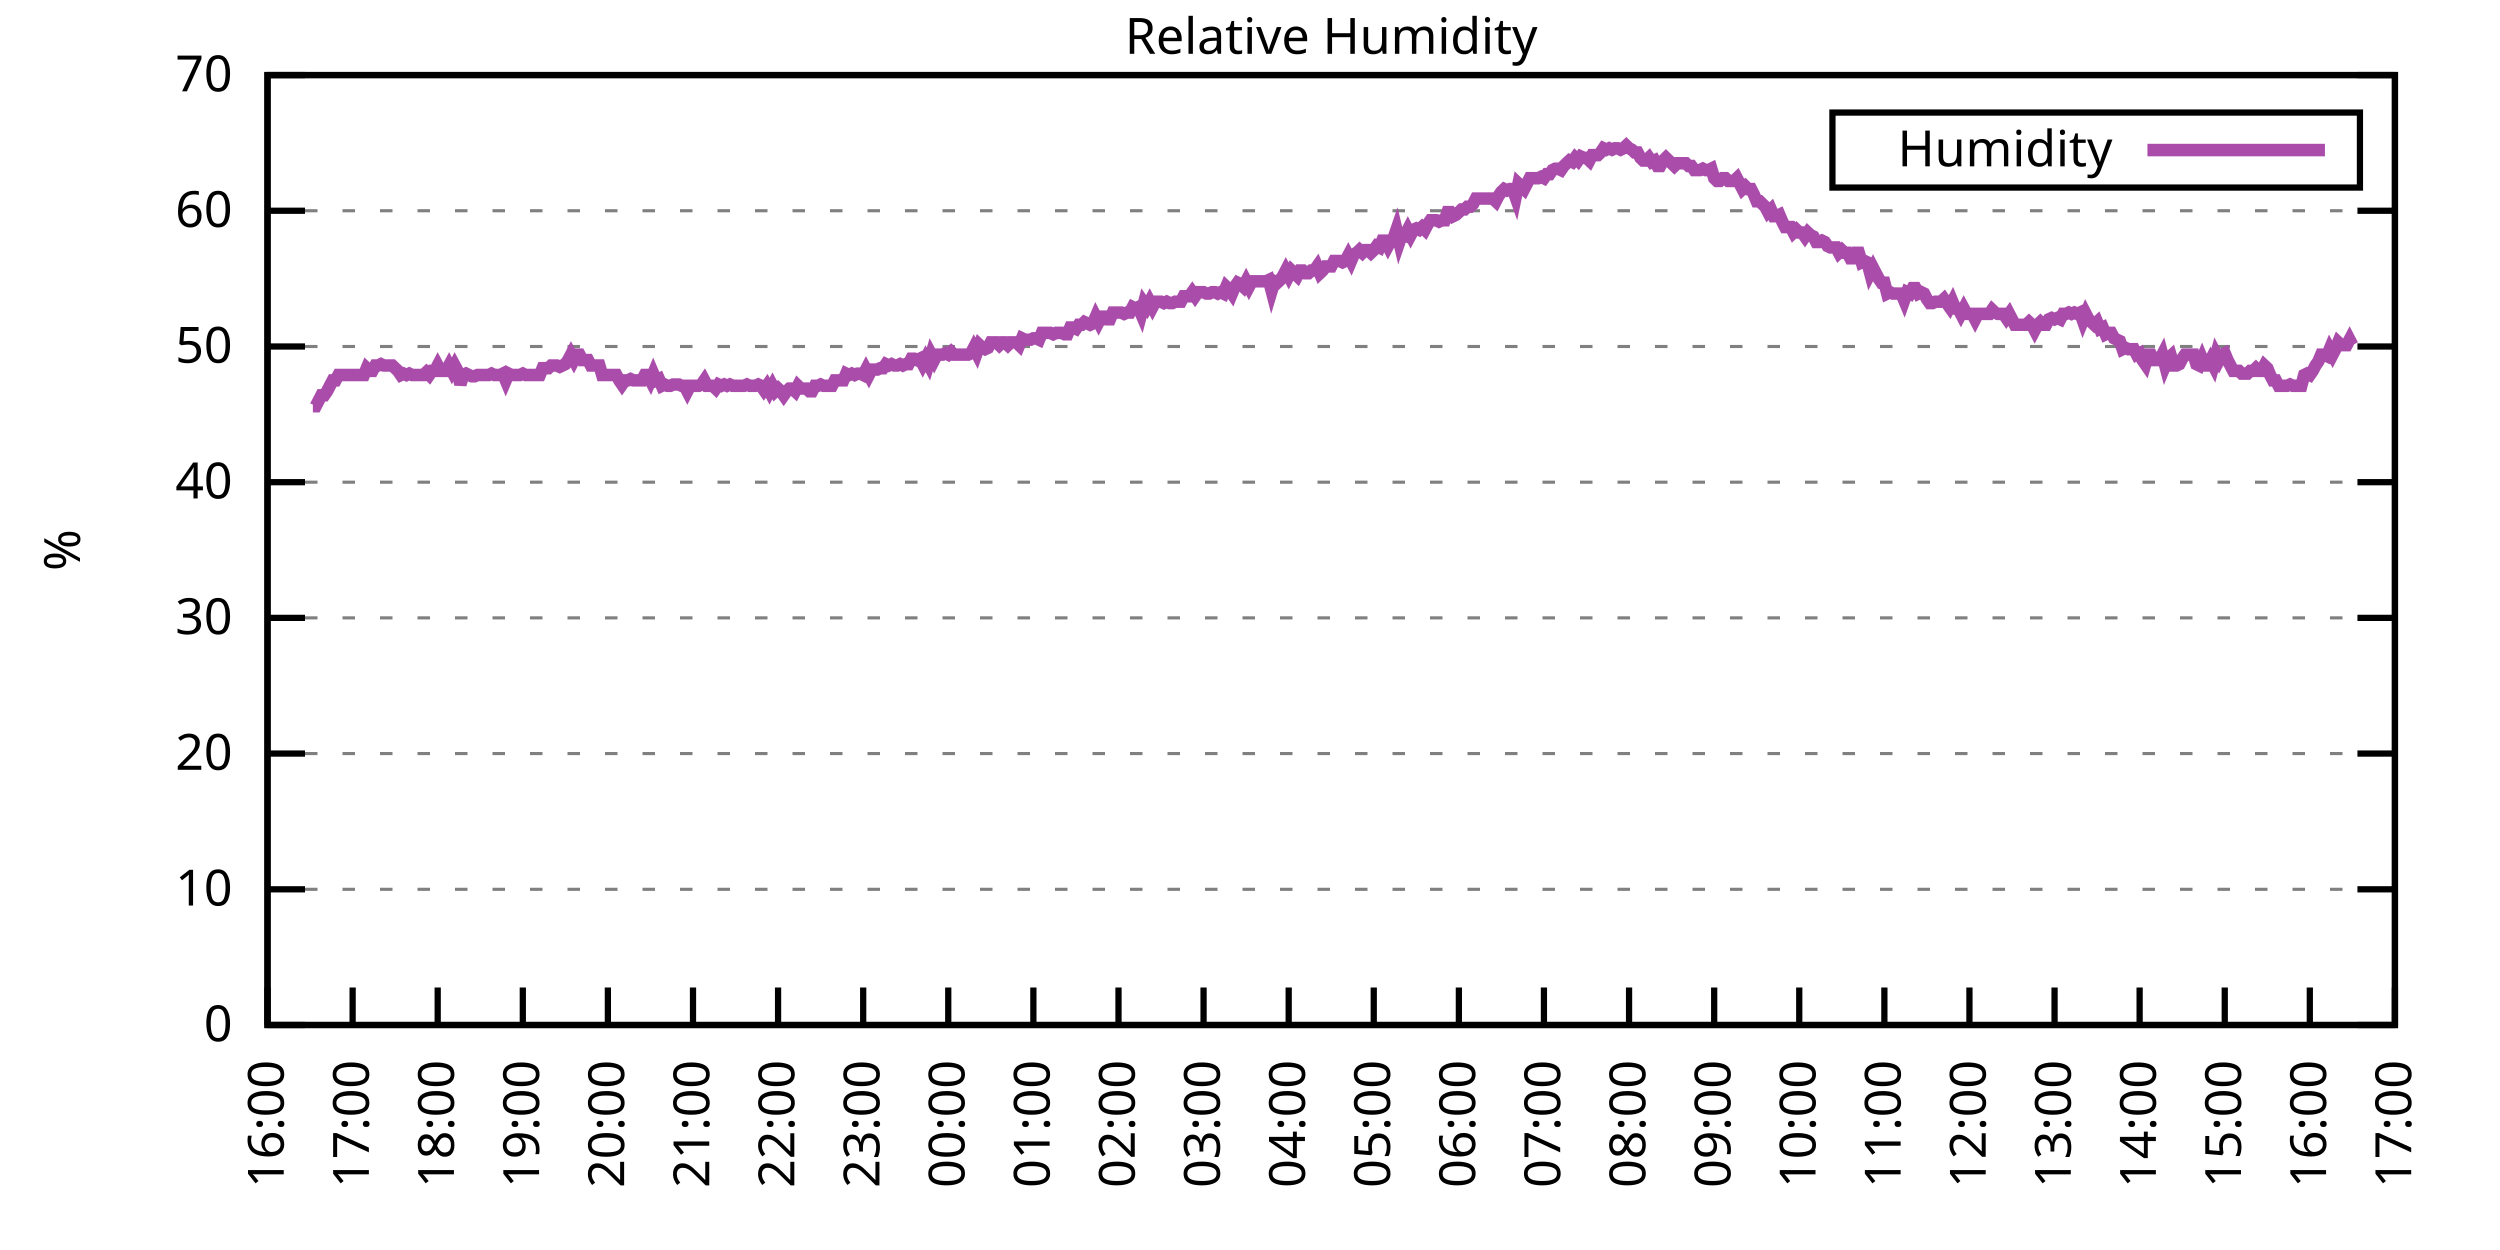
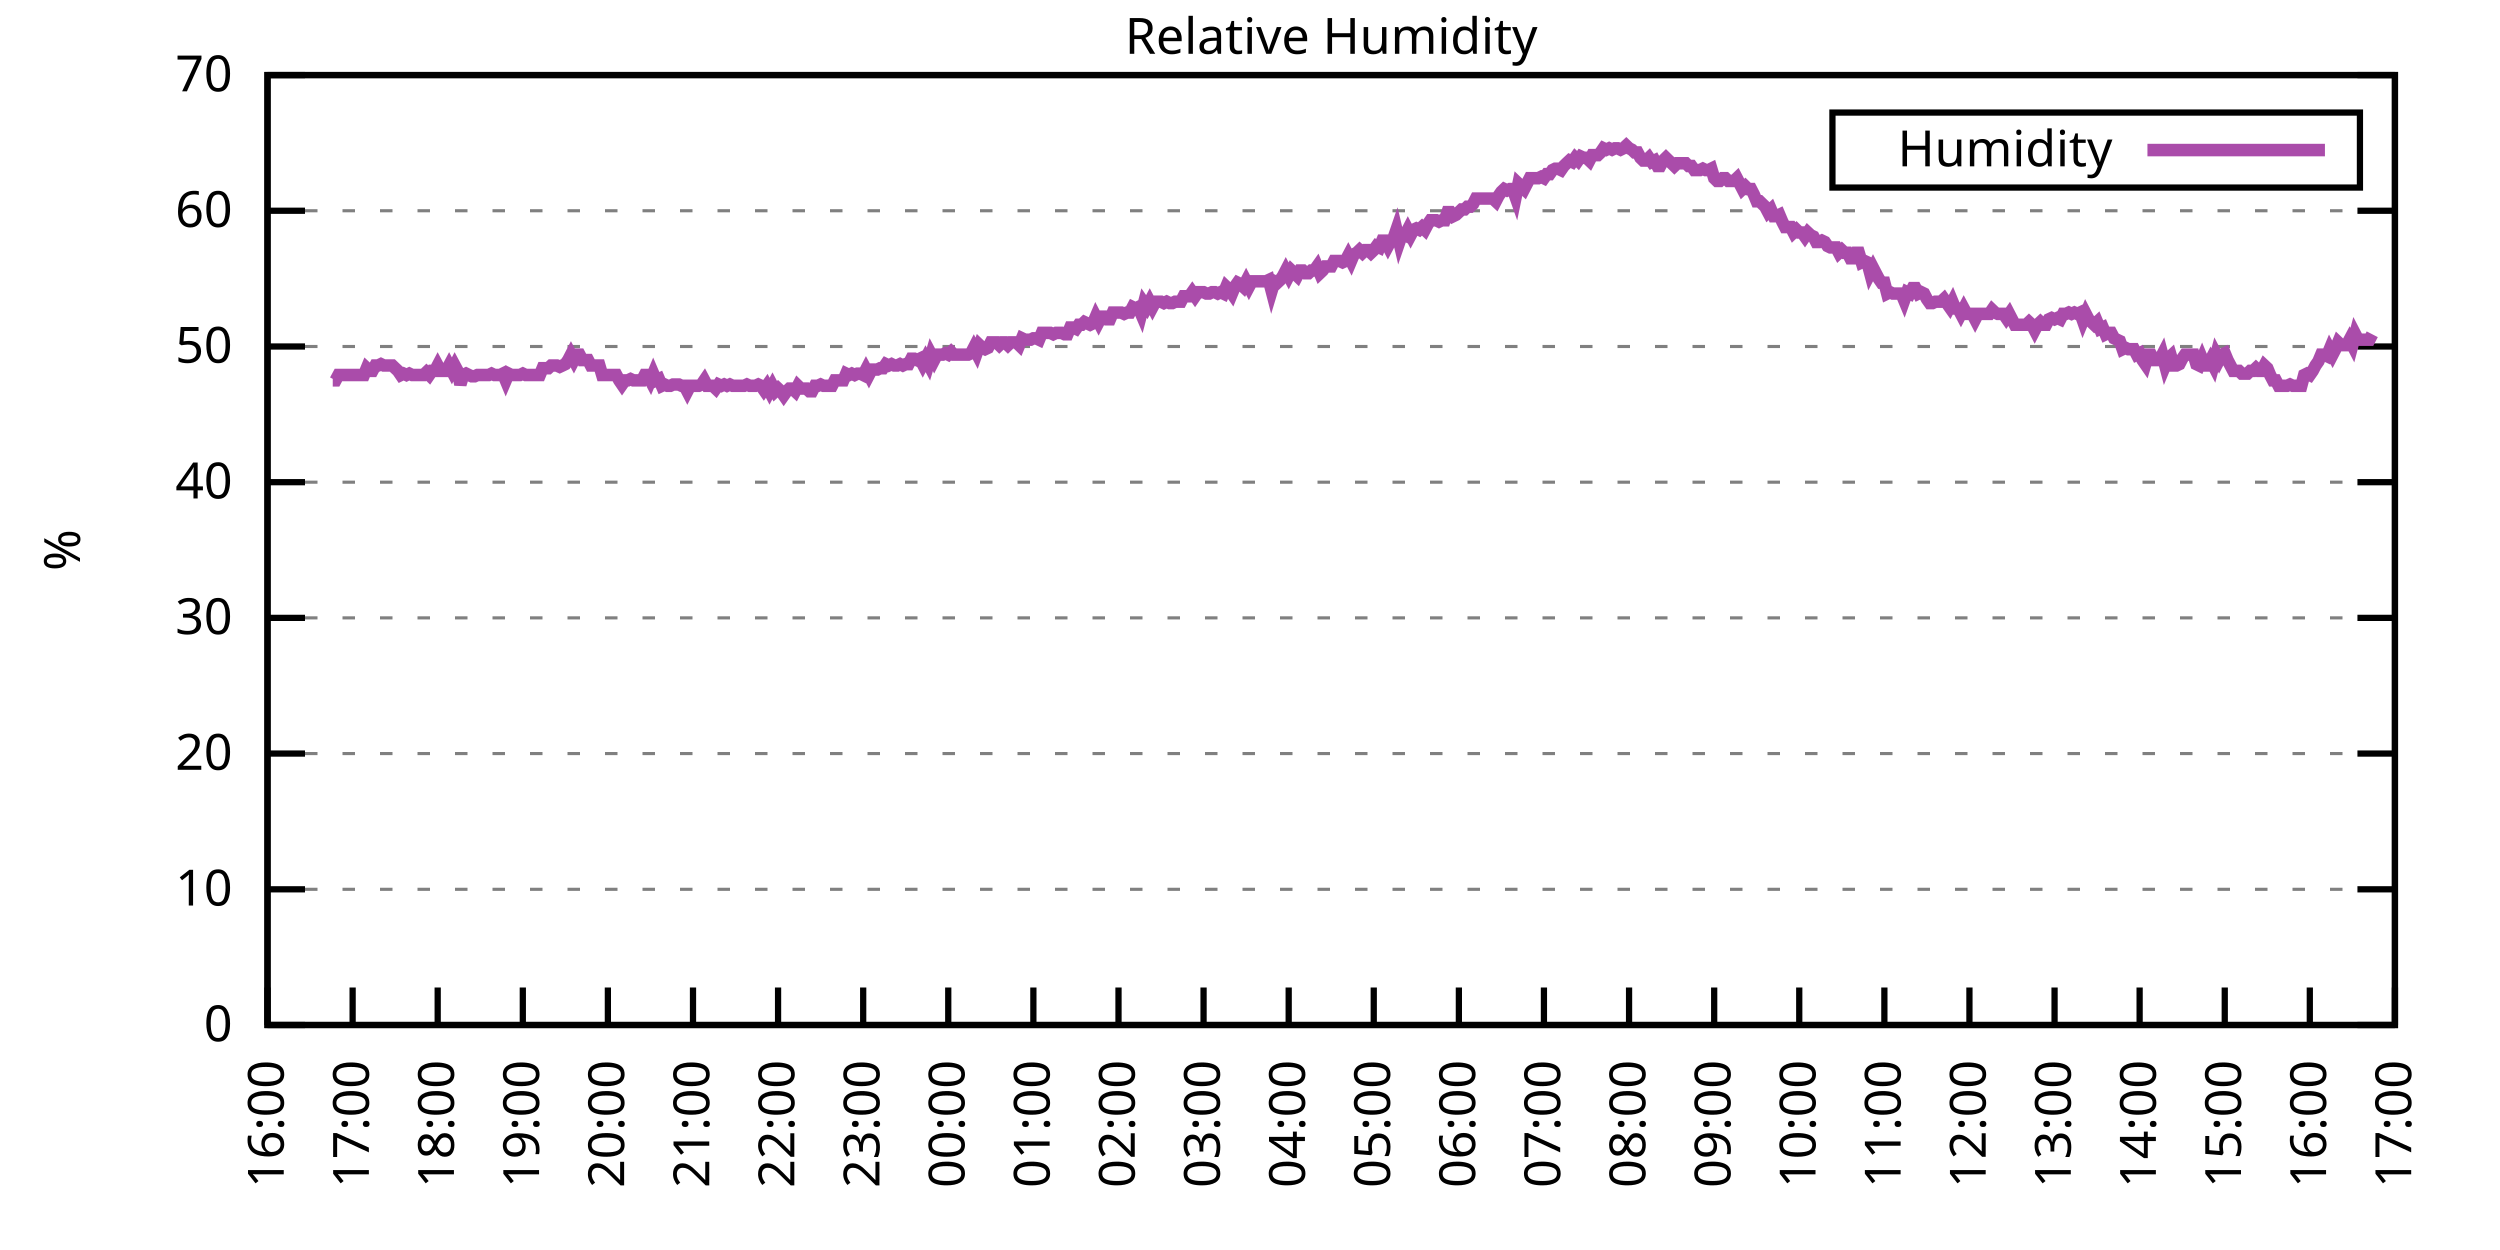
<svg xmlns="http://www.w3.org/2000/svg" xmlns:xlink="http://www.w3.org/1999/xlink" width="400" height="200" viewBox="0 0 400 200">
  <g id="gnuplot_canvas">
    <rect x="0" y="0" width="400" height="200" fill="none" />
    <defs>
      <circle id="gpDot" r="0.5" stroke-width="0.5" stroke="currentColor" />
      <path id="gpPt0" stroke-width="0.333" stroke="currentColor" d="M-1,0 h2 M0,-1 v2" />
      <path id="gpPt1" stroke-width="0.333" stroke="currentColor" d="M-1,-1 L1,1 M1,-1 L-1,1" />
      <path id="gpPt2" stroke-width="0.333" stroke="currentColor" d="M-1,0 L1,0 M0,-1 L0,1 M-1,-1 L1,1 M-1,1 L1,-1" />
      <rect id="gpPt3" stroke-width="0.333" stroke="currentColor" x="-1" y="-1" width="2" height="2" />
      <rect id="gpPt4" stroke-width="0.333" stroke="currentColor" fill="currentColor" x="-1" y="-1" width="2" height="2" />
      <circle id="gpPt5" stroke-width="0.333" stroke="currentColor" cx="0" cy="0" r="1" />
      <use xlink:href="#gpPt5" id="gpPt6" fill="currentColor" stroke="none" />
      <path id="gpPt7" stroke-width="0.333" stroke="currentColor" d="M0,-1.33 L-1.33,0.67 L1.33,0.67 z" />
      <use xlink:href="#gpPt7" id="gpPt8" fill="currentColor" stroke="none" />
      <use xlink:href="#gpPt7" id="gpPt9" stroke="currentColor" transform="rotate(180)" />
      <use xlink:href="#gpPt9" id="gpPt10" fill="currentColor" stroke="none" />
      <use xlink:href="#gpPt3" id="gpPt11" stroke="currentColor" transform="rotate(45)" />
      <use xlink:href="#gpPt11" id="gpPt12" fill="currentColor" stroke="none" />
      <path id="gpPt13" stroke-width="0.333" stroke="currentColor" d="M0,1.330 L1.265,0.411 L0.782,-1.067 L-0.782,-1.076 L-1.265,0.411 z" />
      <use xlink:href="#gpPt13" id="gpPt14" fill="currentColor" stroke="none" />
      <filter id="textbox" filterUnits="objectBoundingBox" x="0" y="0" height="1" width="1">
        <feFlood flood-color="white" flood-opacity="1" result="bgnd" />
        <feComposite in="SourceGraphic" in2="bgnd" operator="atop" />
      </filter>
      <filter id="greybox" filterUnits="objectBoundingBox" x="0" y="0" height="1" width="1">
        <feFlood flood-color="lightgrey" flood-opacity="1" result="grey" />
        <feComposite in="SourceGraphic" in2="grey" operator="atop" />
      </filter>
    </defs>
    <g fill="none" color="white" stroke="currentColor" stroke-width="1.00" stroke-linecap="butt" stroke-linejoin="miter">
</g>
    <g fill="none" color="black" stroke="currentColor" stroke-width="1.00" stroke-linecap="butt" stroke-linejoin="miter">
      <g stroke="none" shape-rendering="crispEdges">
        <polygon fill="rgb(255, 255, 255)" points="42.80,164.00 383.18,164.00 383.18,12.02 42.80,12.02 " />
      </g>
    </g>
    <g fill="none" color="black" stroke="currentColor" stroke-width="1.00" stroke-linecap="butt" stroke-linejoin="miter">
</g>
    <g fill="none" color="black" stroke="black" stroke-width="0.50" stroke-linecap="butt" stroke-linejoin="miter">
</g>
    <g fill="none" color="gray" stroke="currentColor" stroke-width="0.50" stroke-linecap="butt" stroke-linejoin="miter">
      <path stroke="gray" stroke-dasharray="2,4" class="gridline" d="M42.80,164.00 L383.19,164.00  " />
    </g>
    <g fill="none" color="gray" stroke="gray" stroke-width="1.00" stroke-linecap="butt" stroke-linejoin="miter">
</g>
    <g fill="none" color="black" stroke="currentColor" stroke-width="1.00" stroke-linecap="butt" stroke-linejoin="miter">
      <path stroke="black" d="M42.80,164.00 L48.80,164.00 M383.19,164.00 L377.19,164.00  " />
      <g transform="translate(37.20,166.60)" stroke="none" fill="black" font-family="Sans" font-size="8.00" text-anchor="end">
        <text>
          <tspan font-family="Sans"> 0</tspan>
        </text>
      </g>
    </g>
    <g fill="none" color="black" stroke="currentColor" stroke-width="1.00" stroke-linecap="butt" stroke-linejoin="miter">
</g>
    <g fill="none" color="black" stroke="black" stroke-width="0.50" stroke-linecap="butt" stroke-linejoin="miter">
</g>
    <g fill="none" color="gray" stroke="currentColor" stroke-width="0.50" stroke-linecap="butt" stroke-linejoin="miter">
      <path stroke="gray" stroke-dasharray="2,4" class="gridline" d="M42.80,142.29 L383.19,142.29  " />
    </g>
    <g fill="none" color="gray" stroke="gray" stroke-width="1.00" stroke-linecap="butt" stroke-linejoin="miter">
</g>
    <g fill="none" color="black" stroke="currentColor" stroke-width="1.00" stroke-linecap="butt" stroke-linejoin="miter">
      <path stroke="black" d="M42.80,142.29 L48.80,142.29 M383.19,142.29 L377.19,142.29  " />
      <g transform="translate(37.20,144.89)" stroke="none" fill="black" font-family="Sans" font-size="8.00" text-anchor="end">
        <text>
          <tspan font-family="Sans"> 10</tspan>
        </text>
      </g>
    </g>
    <g fill="none" color="black" stroke="currentColor" stroke-width="1.00" stroke-linecap="butt" stroke-linejoin="miter">
</g>
    <g fill="none" color="black" stroke="black" stroke-width="0.50" stroke-linecap="butt" stroke-linejoin="miter">
</g>
    <g fill="none" color="gray" stroke="currentColor" stroke-width="0.50" stroke-linecap="butt" stroke-linejoin="miter">
      <path stroke="gray" stroke-dasharray="2,4" class="gridline" d="M42.80,120.57 L383.19,120.57  " />
    </g>
    <g fill="none" color="gray" stroke="gray" stroke-width="1.00" stroke-linecap="butt" stroke-linejoin="miter">
</g>
    <g fill="none" color="black" stroke="currentColor" stroke-width="1.00" stroke-linecap="butt" stroke-linejoin="miter">
      <path stroke="black" d="M42.80,120.57 L48.80,120.57 M383.19,120.57 L377.19,120.57  " />
      <g transform="translate(37.20,123.17)" stroke="none" fill="black" font-family="Sans" font-size="8.00" text-anchor="end">
        <text>
          <tspan font-family="Sans"> 20</tspan>
        </text>
      </g>
    </g>
    <g fill="none" color="black" stroke="currentColor" stroke-width="1.00" stroke-linecap="butt" stroke-linejoin="miter">
</g>
    <g fill="none" color="black" stroke="black" stroke-width="0.50" stroke-linecap="butt" stroke-linejoin="miter">
</g>
    <g fill="none" color="gray" stroke="currentColor" stroke-width="0.50" stroke-linecap="butt" stroke-linejoin="miter">
      <path stroke="gray" stroke-dasharray="2,4" class="gridline" d="M42.80,98.86 L383.19,98.86  " />
    </g>
    <g fill="none" color="gray" stroke="gray" stroke-width="1.00" stroke-linecap="butt" stroke-linejoin="miter">
</g>
    <g fill="none" color="black" stroke="currentColor" stroke-width="1.00" stroke-linecap="butt" stroke-linejoin="miter">
      <path stroke="black" d="M42.80,98.86 L48.80,98.86 M383.19,98.86 L377.19,98.86  " />
      <g transform="translate(37.20,101.46)" stroke="none" fill="black" font-family="Sans" font-size="8.00" text-anchor="end">
        <text>
          <tspan font-family="Sans"> 30</tspan>
        </text>
      </g>
    </g>
    <g fill="none" color="black" stroke="currentColor" stroke-width="1.00" stroke-linecap="butt" stroke-linejoin="miter">
</g>
    <g fill="none" color="black" stroke="black" stroke-width="0.50" stroke-linecap="butt" stroke-linejoin="miter">
</g>
    <g fill="none" color="gray" stroke="currentColor" stroke-width="0.50" stroke-linecap="butt" stroke-linejoin="miter">
      <path stroke="gray" stroke-dasharray="2,4" class="gridline" d="M42.80,77.15 L383.19,77.15  " />
    </g>
    <g fill="none" color="gray" stroke="gray" stroke-width="1.00" stroke-linecap="butt" stroke-linejoin="miter">
</g>
    <g fill="none" color="black" stroke="currentColor" stroke-width="1.00" stroke-linecap="butt" stroke-linejoin="miter">
      <path stroke="black" d="M42.80,77.15 L48.80,77.15 M383.19,77.15 L377.19,77.15  " />
      <g transform="translate(37.20,79.75)" stroke="none" fill="black" font-family="Sans" font-size="8.00" text-anchor="end">
        <text>
          <tspan font-family="Sans"> 40</tspan>
        </text>
      </g>
    </g>
    <g fill="none" color="black" stroke="currentColor" stroke-width="1.00" stroke-linecap="butt" stroke-linejoin="miter">
</g>
    <g fill="none" color="black" stroke="black" stroke-width="0.50" stroke-linecap="butt" stroke-linejoin="miter">
</g>
    <g fill="none" color="gray" stroke="currentColor" stroke-width="0.50" stroke-linecap="butt" stroke-linejoin="miter">
      <path stroke="gray" stroke-dasharray="2,4" class="gridline" d="M42.80,55.44 L383.19,55.44  " />
    </g>
    <g fill="none" color="gray" stroke="gray" stroke-width="1.00" stroke-linecap="butt" stroke-linejoin="miter">
</g>
    <g fill="none" color="black" stroke="currentColor" stroke-width="1.00" stroke-linecap="butt" stroke-linejoin="miter">
      <path stroke="black" d="M42.80,55.44 L48.80,55.44 M383.19,55.44 L377.19,55.44  " />
      <g transform="translate(37.20,58.04)" stroke="none" fill="black" font-family="Sans" font-size="8.00" text-anchor="end">
        <text>
          <tspan font-family="Sans"> 50</tspan>
        </text>
      </g>
    </g>
    <g fill="none" color="black" stroke="currentColor" stroke-width="1.00" stroke-linecap="butt" stroke-linejoin="miter">
</g>
    <g fill="none" color="black" stroke="black" stroke-width="0.50" stroke-linecap="butt" stroke-linejoin="miter">
</g>
    <g fill="none" color="gray" stroke="currentColor" stroke-width="0.50" stroke-linecap="butt" stroke-linejoin="miter">
      <path stroke="gray" stroke-dasharray="2,4" class="gridline" d="M42.80,33.72 L383.19,33.72  " />
    </g>
    <g fill="none" color="gray" stroke="gray" stroke-width="1.00" stroke-linecap="butt" stroke-linejoin="miter">
</g>
    <g fill="none" color="black" stroke="currentColor" stroke-width="1.00" stroke-linecap="butt" stroke-linejoin="miter">
      <path stroke="black" d="M42.80,33.72 L48.80,33.72 M383.19,33.72 L377.19,33.72  " />
      <g transform="translate(37.20,36.32)" stroke="none" fill="black" font-family="Sans" font-size="8.00" text-anchor="end">
        <text>
          <tspan font-family="Sans"> 60</tspan>
        </text>
      </g>
    </g>
    <g fill="none" color="black" stroke="currentColor" stroke-width="1.00" stroke-linecap="butt" stroke-linejoin="miter">
</g>
    <g fill="none" color="black" stroke="black" stroke-width="0.50" stroke-linecap="butt" stroke-linejoin="miter">
</g>
    <g fill="none" color="gray" stroke="currentColor" stroke-width="0.50" stroke-linecap="butt" stroke-linejoin="miter">
      <path stroke="gray" stroke-dasharray="2,4" class="gridline" d="M42.80,12.01 L383.19,12.01  " />
    </g>
    <g fill="none" color="gray" stroke="gray" stroke-width="1.00" stroke-linecap="butt" stroke-linejoin="miter">
</g>
    <g fill="none" color="black" stroke="currentColor" stroke-width="1.00" stroke-linecap="butt" stroke-linejoin="miter">
      <path stroke="black" d="M42.80,12.01 L48.80,12.01 M383.19,12.01 L377.19,12.01  " />
      <g transform="translate(37.20,14.61)" stroke="none" fill="black" font-family="Sans" font-size="8.00" text-anchor="end">
        <text>
          <tspan font-family="Sans"> 70</tspan>
        </text>
      </g>
    </g>
    <g fill="none" color="black" stroke="currentColor" stroke-width="1.00" stroke-linecap="butt" stroke-linejoin="miter">
      <path stroke="black" d="M42.80,164.00 L42.80,158.00  " />
      <g transform="translate(45.40,169.60) rotate(270.00)" stroke="none" fill="black" font-family="Sans" font-size="8.00" text-anchor="end">
        <text>
          <tspan font-family="Sans">16:00</tspan>
        </text>
      </g>
    </g>
    <g fill="none" color="black" stroke="currentColor" stroke-width="1.00" stroke-linecap="butt" stroke-linejoin="miter">
      <path stroke="black" d="M56.42,164.00 L56.42,158.00  " />
      <g transform="translate(59.02,169.60) rotate(270.00)" stroke="none" fill="black" font-family="Sans" font-size="8.00" text-anchor="end">
        <text>
          <tspan font-family="Sans">17:00</tspan>
        </text>
      </g>
    </g>
    <g fill="none" color="black" stroke="currentColor" stroke-width="1.00" stroke-linecap="butt" stroke-linejoin="miter">
      <path stroke="black" d="M70.03,164.00 L70.03,158.00  " />
      <g transform="translate(72.63,169.60) rotate(270.00)" stroke="none" fill="black" font-family="Sans" font-size="8.00" text-anchor="end">
        <text>
          <tspan font-family="Sans">18:00</tspan>
        </text>
      </g>
    </g>
    <g fill="none" color="black" stroke="currentColor" stroke-width="1.00" stroke-linecap="butt" stroke-linejoin="miter">
      <path stroke="black" d="M83.65,164.00 L83.65,158.00  " />
      <g transform="translate(86.25,169.60) rotate(270.00)" stroke="none" fill="black" font-family="Sans" font-size="8.00" text-anchor="end">
        <text>
          <tspan font-family="Sans">19:00</tspan>
        </text>
      </g>
    </g>
    <g fill="none" color="black" stroke="currentColor" stroke-width="1.00" stroke-linecap="butt" stroke-linejoin="miter">
      <path stroke="black" d="M97.26,164.00 L97.26,158.00  " />
      <g transform="translate(99.86,169.60) rotate(270.00)" stroke="none" fill="black" font-family="Sans" font-size="8.00" text-anchor="end">
        <text>
          <tspan font-family="Sans">20:00</tspan>
        </text>
      </g>
    </g>
    <g fill="none" color="black" stroke="currentColor" stroke-width="1.00" stroke-linecap="butt" stroke-linejoin="miter">
      <path stroke="black" d="M110.88,164.00 L110.88,158.00  " />
      <g transform="translate(113.48,169.60) rotate(270.00)" stroke="none" fill="black" font-family="Sans" font-size="8.00" text-anchor="end">
        <text>
          <tspan font-family="Sans">21:00</tspan>
        </text>
      </g>
    </g>
    <g fill="none" color="black" stroke="currentColor" stroke-width="1.00" stroke-linecap="butt" stroke-linejoin="miter">
      <path stroke="black" d="M124.49,164.00 L124.49,158.00  " />
      <g transform="translate(127.09,169.60) rotate(270.00)" stroke="none" fill="black" font-family="Sans" font-size="8.00" text-anchor="end">
        <text>
          <tspan font-family="Sans">22:00</tspan>
        </text>
      </g>
    </g>
    <g fill="none" color="black" stroke="currentColor" stroke-width="1.00" stroke-linecap="butt" stroke-linejoin="miter">
      <path stroke="black" d="M138.11,164.00 L138.11,158.00  " />
      <g transform="translate(140.71,169.60) rotate(270.00)" stroke="none" fill="black" font-family="Sans" font-size="8.00" text-anchor="end">
        <text>
          <tspan font-family="Sans">23:00</tspan>
        </text>
      </g>
    </g>
    <g fill="none" color="black" stroke="currentColor" stroke-width="1.00" stroke-linecap="butt" stroke-linejoin="miter">
      <path stroke="black" d="M151.72,164.00 L151.72,158.00  " />
      <g transform="translate(154.32,169.60) rotate(270.00)" stroke="none" fill="black" font-family="Sans" font-size="8.00" text-anchor="end">
        <text>
          <tspan font-family="Sans">00:00</tspan>
        </text>
      </g>
    </g>
    <g fill="none" color="black" stroke="currentColor" stroke-width="1.00" stroke-linecap="butt" stroke-linejoin="miter">
      <path stroke="black" d="M165.34,164.00 L165.34,158.00  " />
      <g transform="translate(167.94,169.60) rotate(270.00)" stroke="none" fill="black" font-family="Sans" font-size="8.00" text-anchor="end">
        <text>
          <tspan font-family="Sans">01:00</tspan>
        </text>
      </g>
    </g>
    <g fill="none" color="black" stroke="currentColor" stroke-width="1.00" stroke-linecap="butt" stroke-linejoin="miter">
      <path stroke="black" d="M178.96,164.00 L178.96,158.00  " />
      <g transform="translate(181.56,169.60) rotate(270.00)" stroke="none" fill="black" font-family="Sans" font-size="8.00" text-anchor="end">
        <text>
          <tspan font-family="Sans">02:00</tspan>
        </text>
      </g>
    </g>
    <g fill="none" color="black" stroke="currentColor" stroke-width="1.00" stroke-linecap="butt" stroke-linejoin="miter">
      <path stroke="black" d="M192.57,164.00 L192.57,158.00  " />
      <g transform="translate(195.17,169.60) rotate(270.00)" stroke="none" fill="black" font-family="Sans" font-size="8.00" text-anchor="end">
        <text>
          <tspan font-family="Sans">03:00</tspan>
        </text>
      </g>
    </g>
    <g fill="none" color="black" stroke="currentColor" stroke-width="1.00" stroke-linecap="butt" stroke-linejoin="miter">
      <path stroke="black" d="M206.19,164.00 L206.19,158.00  " />
      <g transform="translate(208.79,169.60) rotate(270.00)" stroke="none" fill="black" font-family="Sans" font-size="8.00" text-anchor="end">
        <text>
          <tspan font-family="Sans">04:00</tspan>
        </text>
      </g>
    </g>
    <g fill="none" color="black" stroke="currentColor" stroke-width="1.00" stroke-linecap="butt" stroke-linejoin="miter">
      <path stroke="black" d="M219.80,164.00 L219.80,158.00  " />
      <g transform="translate(222.40,169.60) rotate(270.00)" stroke="none" fill="black" font-family="Sans" font-size="8.00" text-anchor="end">
        <text>
          <tspan font-family="Sans">05:00</tspan>
        </text>
      </g>
    </g>
    <g fill="none" color="black" stroke="currentColor" stroke-width="1.00" stroke-linecap="butt" stroke-linejoin="miter">
      <path stroke="black" d="M233.42,164.00 L233.42,158.00  " />
      <g transform="translate(236.02,169.60) rotate(270.00)" stroke="none" fill="black" font-family="Sans" font-size="8.00" text-anchor="end">
        <text>
          <tspan font-family="Sans">06:00</tspan>
        </text>
      </g>
    </g>
    <g fill="none" color="black" stroke="currentColor" stroke-width="1.00" stroke-linecap="butt" stroke-linejoin="miter">
      <path stroke="black" d="M247.03,164.00 L247.03,158.00  " />
      <g transform="translate(249.63,169.60) rotate(270.00)" stroke="none" fill="black" font-family="Sans" font-size="8.00" text-anchor="end">
        <text>
          <tspan font-family="Sans">07:00</tspan>
        </text>
      </g>
    </g>
    <g fill="none" color="black" stroke="currentColor" stroke-width="1.00" stroke-linecap="butt" stroke-linejoin="miter">
      <path stroke="black" d="M260.65,164.00 L260.65,158.00  " />
      <g transform="translate(263.25,169.60) rotate(270.00)" stroke="none" fill="black" font-family="Sans" font-size="8.00" text-anchor="end">
        <text>
          <tspan font-family="Sans">08:00</tspan>
        </text>
      </g>
    </g>
    <g fill="none" color="black" stroke="currentColor" stroke-width="1.00" stroke-linecap="butt" stroke-linejoin="miter">
      <path stroke="black" d="M274.27,164.00 L274.27,158.00  " />
      <g transform="translate(276.87,169.60) rotate(270.00)" stroke="none" fill="black" font-family="Sans" font-size="8.00" text-anchor="end">
        <text>
          <tspan font-family="Sans">09:00</tspan>
        </text>
      </g>
    </g>
    <g fill="none" color="black" stroke="currentColor" stroke-width="1.00" stroke-linecap="butt" stroke-linejoin="miter">
      <path stroke="black" d="M287.88,164.00 L287.88,158.00  " />
      <g transform="translate(290.48,169.60) rotate(270.00)" stroke="none" fill="black" font-family="Sans" font-size="8.00" text-anchor="end">
        <text>
          <tspan font-family="Sans">10:00</tspan>
        </text>
      </g>
    </g>
    <g fill="none" color="black" stroke="currentColor" stroke-width="1.00" stroke-linecap="butt" stroke-linejoin="miter">
      <path stroke="black" d="M301.50,164.00 L301.50,158.00  " />
      <g transform="translate(304.10,169.60) rotate(270.00)" stroke="none" fill="black" font-family="Sans" font-size="8.00" text-anchor="end">
        <text>
          <tspan font-family="Sans">11:00</tspan>
        </text>
      </g>
    </g>
    <g fill="none" color="black" stroke="currentColor" stroke-width="1.00" stroke-linecap="butt" stroke-linejoin="miter">
      <path stroke="black" d="M315.11,164.00 L315.11,158.00  " />
      <g transform="translate(317.71,169.60) rotate(270.00)" stroke="none" fill="black" font-family="Sans" font-size="8.00" text-anchor="end">
        <text>
          <tspan font-family="Sans">12:00</tspan>
        </text>
      </g>
    </g>
    <g fill="none" color="black" stroke="currentColor" stroke-width="1.00" stroke-linecap="butt" stroke-linejoin="miter">
      <path stroke="black" d="M328.73,164.00 L328.73,158.00  " />
      <g transform="translate(331.33,169.60) rotate(270.00)" stroke="none" fill="black" font-family="Sans" font-size="8.00" text-anchor="end">
        <text>
          <tspan font-family="Sans">13:00</tspan>
        </text>
      </g>
    </g>
    <g fill="none" color="black" stroke="currentColor" stroke-width="1.00" stroke-linecap="butt" stroke-linejoin="miter">
      <path stroke="black" d="M342.34,164.00 L342.34,158.00  " />
      <g transform="translate(344.94,169.60) rotate(270.00)" stroke="none" fill="black" font-family="Sans" font-size="8.00" text-anchor="end">
        <text>
          <tspan font-family="Sans">14:00</tspan>
        </text>
      </g>
    </g>
    <g fill="none" color="black" stroke="currentColor" stroke-width="1.00" stroke-linecap="butt" stroke-linejoin="miter">
      <path stroke="black" d="M355.96,164.00 L355.96,158.00  " />
      <g transform="translate(358.56,169.60) rotate(270.00)" stroke="none" fill="black" font-family="Sans" font-size="8.00" text-anchor="end">
        <text>
          <tspan font-family="Sans">15:00</tspan>
        </text>
      </g>
    </g>
    <g fill="none" color="black" stroke="currentColor" stroke-width="1.00" stroke-linecap="butt" stroke-linejoin="miter">
      <path stroke="black" d="M369.57,164.00 L369.57,158.00  " />
      <g transform="translate(372.17,169.60) rotate(270.00)" stroke="none" fill="black" font-family="Sans" font-size="8.00" text-anchor="end">
        <text>
          <tspan font-family="Sans">16:00</tspan>
        </text>
      </g>
    </g>
    <g fill="none" color="black" stroke="currentColor" stroke-width="1.00" stroke-linecap="butt" stroke-linejoin="miter">
      <path stroke="black" d="M383.19,164.00 L383.19,158.00  " />
      <g transform="translate(385.79,169.60) rotate(270.00)" stroke="none" fill="black" font-family="Sans" font-size="8.00" text-anchor="end">
        <text>
          <tspan font-family="Sans">17:00</tspan>
        </text>
      </g>
    </g>
    <g fill="none" color="black" stroke="currentColor" stroke-width="1.00" stroke-linecap="butt" stroke-linejoin="miter">
</g>
    <g fill="none" color="black" stroke="currentColor" stroke-width="1.00" stroke-linecap="butt" stroke-linejoin="miter">
      <path stroke="black" d="M42.80,12.01 L42.80,164.00 L383.19,164.00 L383.19,12.01 L42.80,12.01 Z  " />
    </g>
    <g fill="none" color="black" stroke="currentColor" stroke-width="1.00" stroke-linecap="butt" stroke-linejoin="miter">
</g>
    <g fill="none" color="black" stroke="currentColor" stroke-width="1.00" stroke-linecap="butt" stroke-linejoin="miter">
      <path stroke="black" d="M293.19,30.01 L293.19,18.01 L377.59,18.01 L377.59,30.01 L293.19,30.01 Z  " />
    </g>
    <g id="Relative_Humidity_plot_1">
      <g fill="none" color="white" stroke="black" stroke-width="2.00" stroke-linecap="butt" stroke-linejoin="miter">
</g>
      <g fill="none" color="black" stroke="currentColor" stroke-width="2.00" stroke-linecap="butt" stroke-linejoin="miter">
        <g transform="translate(337.99,26.61)" stroke="none" fill="black" font-family="Sans" font-size="8.00" text-anchor="end">
          <text>
            <tspan font-family="Sans">Humidity</tspan>
          </text>
        </g>
      </g>
      <g fill="none" color="black" stroke="currentColor" stroke-width="2.00" stroke-linecap="butt" stroke-linejoin="miter">
-         <path stroke="rgb(170,  76, 170)" d="M343.59,24.01 L371.99,24.01 M50.06,64.99 L50.52,64.99 L50.97,64.12 L51.42,63.25 L51.88,63.25 L52.33,62.60   L52.78,61.73 L53.24,60.86 L53.69,60.86 L54.15,60.00 L54.60,60.00 L55.05,60.00 L55.51,60.00 L55.96,60.00   L56.42,60.00 L56.87,60.00 L57.32,60.00 L57.78,60.00 L58.23,60.00 L58.68,58.91 L59.14,59.34 L59.59,59.34   L60.05,58.48 L60.50,58.48 L60.95,58.26 L61.41,58.48 L61.86,58.48 L62.32,58.48 L62.77,58.48 L63.22,58.91   L63.68,59.34 L64.13,60.00 L64.58,59.78 L65.04,60.00 L65.49,59.78 L65.95,60.00 L66.40,60.00 L66.85,60.00   L67.31,60.00 L67.76,60.00 L68.22,59.56 L68.67,60.00 L69.12,59.34 L69.58,59.34 L70.03,58.48 L70.49,59.34   L70.94,59.34 L71.39,59.34 L71.85,58.48 L72.30,59.34 L72.75,58.48 L73.21,59.34 L73.66,61.52 L74.12,60.00   L74.57,59.78 L75.02,60.00 L75.48,60.21 L75.93,60.21 L76.39,60.00 L76.84,60.00 L77.29,60.00 L77.75,60.00   L78.20,60.00 L78.65,59.78 L79.11,60.00 L79.56,60.00 L80.02,60.00 L80.47,59.78 L80.92,60.86 L81.38,59.78   L81.83,60.00 L82.29,60.00 L82.74,60.00 L83.19,60.00 L83.65,59.78 L84.10,60.00 L84.55,60.00 L85.01,60.00   L85.46,60.00 L85.92,60.00 L86.37,60.00 L86.82,58.91 L87.28,58.91 L87.73,58.91 L88.19,58.48 L88.64,58.48   L89.09,58.48 L89.55,58.69 L90.00,58.48 L90.45,58.26 L90.91,57.61 L91.36,56.74 L91.82,57.61 L92.27,56.74   L92.72,56.74 L93.18,57.61 L93.63,57.61 L94.09,57.61 L94.54,58.48 L94.99,58.48 L95.45,58.48 L95.90,58.48   L96.35,60.00 L96.81,60.00 L97.26,60.00 L97.72,60.00 L98.17,60.00 L98.62,60.00 L99.08,60.86 L99.53,61.52   L99.99,60.86 L100.44,60.86 L100.89,60.65 L101.35,60.86 L101.80,60.86 L102.25,60.86 L102.71,60.86 L103.16,60.00   L103.62,60.00 L104.07,60.86 L104.52,59.78 L104.98,60.86 L105.43,60.65 L105.89,61.73 L106.34,61.52 L106.79,61.73   L107.25,61.73 L107.70,61.52 L108.15,61.52 L108.61,61.52 L109.06,61.73 L109.52,61.73 L109.97,62.60 L110.42,61.73   L110.88,61.73 L111.33,61.73 L111.79,61.73 L112.24,61.52 L112.69,60.86 L113.15,61.73 L113.60,61.73 L114.05,61.73   L114.51,62.17 L114.96,61.52 L115.42,61.73 L115.87,61.52 L116.32,61.73 L116.78,61.52 L117.23,61.73 L117.69,61.73   L118.14,61.73 L118.59,61.73 L119.05,61.73 L119.50,61.52 L119.96,61.73 L120.41,61.73 L120.86,61.73 L121.32,61.52   L121.77,61.73 L122.22,62.38 L122.68,61.73 L123.13,62.60 L123.59,61.73 L124.04,62.60 L124.49,62.17 L124.95,62.60   L125.40,63.25 L125.86,62.60 L126.31,62.17 L126.76,62.17 L127.22,62.60 L127.67,61.73 L128.12,62.17 L128.58,62.17   L129.03,62.17 L129.49,62.60 L129.94,62.60 L130.39,61.73 L130.85,61.73 L131.30,61.52 L131.76,61.73 L132.21,61.73   L132.66,61.73 L133.12,61.73 L133.57,60.86 L134.02,60.86 L134.48,60.86 L134.93,60.86 L135.39,59.78 L135.84,60.00   L136.29,59.78 L136.75,60.00 L137.20,59.78 L137.66,59.78 L138.11,60.00 L138.56,59.13 L139.02,60.00 L139.47,59.13   L139.92,59.13 L140.38,59.13 L140.83,58.91 L141.29,58.91 L141.74,58.26 L142.19,58.48 L142.65,58.26 L143.10,58.48   L143.56,58.48 L144.01,58.26 L144.46,58.48 L144.92,58.26 L145.37,58.26 L145.82,57.39 L146.28,57.39 L146.73,57.61   L147.19,57.39 L147.64,58.26 L148.09,57.39 L148.55,58.26 L149.00,56.74 L149.46,57.61 L149.91,56.74 L150.36,56.74   L150.82,56.74 L151.27,56.52 L151.72,56.74 L152.18,56.30 L152.63,56.74 L153.09,56.74 L153.54,56.74 L153.99,56.74   L154.45,56.74 L154.90,56.74 L155.36,56.52 L155.81,55.65 L156.26,56.52 L156.72,55.22 L157.17,55.65 L157.62,55.87   L158.08,55.65 L158.53,54.78 L158.99,54.78 L159.44,54.78 L159.89,55.22 L160.35,54.78 L160.80,54.78 L161.26,55.22   L161.71,54.78 L162.16,54.78 L162.62,54.78 L163.07,55.22 L163.52,54.13 L163.98,54.35 L164.43,54.35 L164.89,54.35   L165.34,54.13 L165.79,54.13 L166.25,54.35 L166.70,53.26 L167.16,53.26 L167.61,53.26 L168.06,53.26 L168.52,53.48   L168.97,53.26 L169.43,53.26 L169.88,53.26 L170.33,53.48 L170.79,53.48 L171.24,52.40 L171.69,52.40 L172.15,52.61   L172.60,51.96 L173.06,51.96 L173.51,51.53 L173.96,51.74 L174.42,51.96 L174.87,51.74 L175.33,50.66 L175.78,51.53   L176.23,50.66 L176.69,50.66 L177.14,51.09 L177.59,51.09 L178.05,50.01 L178.50,50.01 L178.96,50.01 L179.41,50.01   L179.86,50.22 L180.32,50.01 L180.77,50.01 L181.23,49.14 L181.68,49.36 L182.13,49.14 L182.59,50.22 L183.04,48.49   L183.49,49.14 L183.95,48.27 L184.40,49.14 L184.86,48.27 L185.31,48.27 L185.76,48.27 L186.22,48.49 L186.67,48.27   L187.13,48.49 L187.58,48.49 L188.03,48.27 L188.49,48.27 L188.94,48.27 L189.39,47.40 L189.85,47.40 L190.30,47.40   L190.76,46.75 L191.21,47.40 L191.66,46.75 L192.12,46.75 L192.57,46.75 L193.03,46.97 L193.48,46.97 L193.93,46.75   L194.39,46.75 L194.84,46.97 L195.29,46.75 L195.75,46.97 L196.20,45.88 L196.66,46.32 L197.11,46.97 L197.56,45.88   L198.02,45.23 L198.47,45.45 L198.93,45.88 L199.38,45.01 L199.83,45.88 L200.29,45.01 L200.74,45.01 L201.19,45.01   L201.65,45.01 L202.10,45.01 L202.56,45.01 L203.01,44.80 L203.46,46.53 L203.92,45.01 L204.37,45.23 L204.83,44.80   L205.28,44.15 L205.73,43.28 L206.19,44.15 L206.64,43.28 L207.09,43.71 L207.55,44.15 L208.00,43.28 L208.46,43.28   L208.91,43.71 L209.36,43.71 L209.82,43.28 L210.27,43.28 L210.73,42.63 L211.18,43.71 L211.63,43.28 L212.09,42.63   L212.54,42.63 L213.00,42.63 L213.45,41.76 L213.90,41.76 L214.36,41.76 L214.81,41.97 L215.26,41.76 L215.72,40.89   L216.17,41.76 L216.63,40.67 L217.08,40.45 L217.53,40.02 L217.99,40.45 L218.44,40.02 L218.90,40.02 L219.35,40.45   L219.80,40.02 L220.26,39.37 L220.71,39.59 L221.16,38.50 L221.62,38.50 L222.07,39.37 L222.53,38.50 L222.98,38.07   L223.43,36.76 L223.89,38.72 L224.34,37.41 L224.80,37.63 L225.25,36.76 L225.70,37.63 L226.16,36.76 L226.61,36.55   L227.06,36.76 L227.52,36.33 L227.97,36.76 L228.43,35.89 L228.88,35.24 L229.33,35.24 L229.79,35.24 L230.24,35.46   L230.70,35.24 L231.15,35.24 L231.60,33.94 L232.06,33.94 L232.51,34.59 L232.96,34.37 L233.42,33.94 L233.87,33.51   L234.33,33.51 L234.78,33.07 L235.23,33.07 L235.69,32.64 L236.14,31.77 L236.60,31.77 L237.05,31.77 L237.50,31.77   L237.96,31.77 L238.41,31.77 L238.86,31.77 L239.32,32.20 L239.77,31.33 L240.23,30.68 L240.68,30.25 L241.13,30.47   L241.59,30.25 L242.04,30.25 L242.50,31.55 L242.95,29.38 L243.40,29.81 L243.86,30.25 L244.31,29.38 L244.76,28.51   L245.22,28.51 L245.67,28.51 L246.13,28.51 L246.58,28.29 L247.03,28.51 L247.49,27.86 L247.94,27.86 L248.40,27.21   L248.85,26.99 L249.30,26.99 L249.76,27.21 L250.21,26.56 L250.66,26.12 L251.12,25.69 L251.57,25.91 L252.03,25.25   L252.48,25.69 L252.93,25.04 L253.39,25.25 L253.84,25.25 L254.30,25.69 L254.75,24.82 L255.20,24.82 L255.66,24.82   L256.11,24.39 L256.56,23.73 L257.02,23.95 L257.47,23.73 L257.93,23.95 L258.38,23.73 L258.83,23.73 L259.29,23.95   L259.74,23.73 L260.20,23.30 L260.65,23.73 L261.10,23.95 L261.56,24.39 L262.01,24.39 L262.47,25.25 L262.92,25.69   L263.37,25.69 L263.83,25.25 L264.28,25.91 L264.73,25.69 L265.19,26.56 L265.64,26.56 L266.10,25.69 L266.55,25.25   L267.00,25.69 L267.46,26.12 L267.91,26.56 L268.37,26.12 L268.82,26.12 L269.27,26.12 L269.73,26.12 L270.18,26.56   L270.63,26.56 L271.09,27.21 L271.54,27.21 L272.00,27.21 L272.45,26.99 L272.90,27.21 L273.36,27.21 L273.81,26.99   L274.27,28.51 L274.72,28.95 L275.17,28.95 L275.63,28.51 L276.08,28.51 L276.53,28.95 L276.99,28.95 L277.44,28.95   L277.90,28.51 L278.35,29.38 L278.80,30.25 L279.26,29.81 L279.71,30.25 L280.17,30.25 L280.62,31.12 L281.07,32.20   L281.53,32.20 L281.98,32.64 L282.43,33.07 L282.89,33.94 L283.34,33.51 L283.80,34.59 L284.25,34.59 L284.70,34.37   L285.16,35.46 L285.61,36.33 L286.07,36.33 L286.52,36.33 L286.97,37.20 L287.43,36.76 L287.88,37.20 L288.33,37.20   L288.79,37.85 L289.24,37.20 L289.70,37.63 L290.15,37.85 L290.60,38.72 L291.06,38.72 L291.51,38.50 L291.97,38.72   L292.42,39.37 L292.87,39.59 L293.33,39.59 L293.78,39.59 L294.23,40.45 L294.69,40.02 L295.14,40.45 L295.60,40.45   L296.05,41.32 L296.50,41.32 L296.96,40.45 L297.41,40.45 L297.87,41.97 L298.32,41.76 L298.77,41.97 L299.23,43.71   L299.68,42.84 L300.13,43.71 L300.59,44.58 L301.04,45.23 L301.50,45.23 L301.95,46.97 L302.40,46.75 L302.86,46.97   L303.31,46.97 L303.77,46.97 L304.22,46.97 L304.67,48.05 L305.13,46.75 L305.58,46.97 L306.03,46.10 L306.49,46.10   L306.94,46.97 L307.40,46.75 L307.85,46.97 L308.30,47.84 L308.76,48.49 L309.21,48.49 L309.67,48.27 L310.12,48.27   L310.57,48.27 L311.03,47.84 L311.48,48.49 L311.94,49.14 L312.39,48.27 L312.84,49.36 L313.30,49.36 L313.75,50.22   L314.20,49.36 L314.66,50.22 L315.11,50.22 L315.57,50.22 L316.02,51.09 L316.47,50.22 L316.93,50.22 L317.38,50.22   L317.84,50.22 L318.29,50.22 L318.74,49.57 L319.20,50.01 L319.65,50.22 L320.10,50.22 L320.56,50.22 L321.01,50.88   L321.47,50.22 L321.92,51.09 L322.37,51.96 L322.83,51.96 L323.28,51.96 L323.74,51.96 L324.19,51.96 L324.64,51.53   L325.10,51.96 L325.55,52.83 L326.00,51.96 L326.46,51.53 L326.91,51.96 L327.37,51.96 L327.82,51.09 L328.27,50.88   L328.73,51.09 L329.18,50.88 L329.64,51.09 L330.09,50.22 L330.54,50.22 L331.00,50.01 L331.45,50.22 L331.90,50.01   L332.36,50.22 L332.81,50.01 L333.27,51.31 L333.72,50.22 L334.17,51.09 L334.63,51.53 L335.08,51.96 L335.54,51.53   L335.99,52.61 L336.44,52.40 L336.90,53.48 L337.35,53.26 L337.80,53.26 L338.26,54.13 L338.71,54.35 L339.17,54.57   L339.62,55.87 L340.07,55.65 L340.53,55.87 L340.98,55.87 L341.44,55.87 L341.89,56.74 L342.34,56.52 L342.80,57.61   L343.25,58.26 L343.70,56.74 L344.16,56.74 L344.61,57.61 L345.07,57.61 L345.52,57.61 L345.97,56.74 L346.43,58.48   L346.88,57.39 L347.34,56.96 L347.79,58.48 L348.24,58.48 L348.70,58.26 L349.15,57.39 L349.60,56.74 L350.06,56.74   L350.51,56.74 L350.97,56.74 L351.42,58.26 L351.87,58.48 L352.33,57.39 L352.78,58.48 L353.24,58.48 L353.69,57.61   L354.14,58.48 L354.60,56.74 L355.05,57.61 L355.50,56.74 L355.96,56.52 L356.41,57.61 L356.87,58.48 L357.32,59.34   L357.77,59.34 L358.23,59.34 L358.68,59.78 L359.14,59.78 L359.59,59.78 L360.04,59.34 L360.50,59.34 L360.95,58.91   L361.41,59.34 L361.86,59.34 L362.31,58.48 L362.77,58.91 L363.22,60.00 L363.67,60.86 L364.13,60.86 L364.58,61.73   L365.04,61.73 L365.49,61.73 L365.94,61.73 L366.40,61.52 L366.85,61.73 L367.31,61.73 L367.76,61.73 L368.21,61.73   L368.67,60.00 L369.12,59.78 L369.57,60.00 L370.03,59.34 L370.48,58.48 L370.94,57.82 L371.39,56.74 L371.84,56.74   L372.30,56.96 L372.75,55.87 L373.21,56.74 L373.66,55.87 L374.11,54.78 L374.57,55.22 L375.02,55.22 L375.47,55.22   L375.93,54.35 L376.38,55.22  " />
+         <path stroke="rgb(170,  76, 170)" d="M343.59,24.01 L371.99,24.01 M53.24,60.86 L53.69,60.86 L54.15,60.00 L54.60,60.00 L55.05,60.00 L55.51,60.00   L55.96,60.00 L56.42,60.00 L56.87,60.00 L57.32,60.00 L57.78,60.00 L58.23,60.00 L58.68,58.91 L59.14,59.34   L59.59,59.34 L60.05,58.48 L60.50,58.48 L60.95,58.26 L61.41,58.48 L61.86,58.48 L62.32,58.48 L62.77,58.48   L63.22,58.91 L63.68,59.34 L64.13,60.00 L64.58,59.78 L65.04,60.00 L65.49,59.78 L65.95,60.00 L66.40,60.00   L66.85,60.00 L67.31,60.00 L67.76,60.00 L68.22,59.56 L68.67,60.00 L69.12,59.34 L69.58,59.34 L70.03,58.48   L70.49,59.34 L70.94,59.34 L71.39,59.34 L71.85,58.48 L72.30,59.34 L72.75,58.48 L73.21,59.34 L73.66,61.52   L74.12,60.00 L74.57,59.78 L75.02,60.00 L75.48,60.21 L75.93,60.21 L76.39,60.00 L76.84,60.00 L77.29,60.00   L77.75,60.00 L78.20,60.00 L78.65,59.78 L79.11,60.00 L79.56,60.00 L80.02,60.00 L80.47,59.78 L80.92,60.86   L81.38,59.78 L81.83,60.00 L82.29,60.00 L82.74,60.00 L83.19,60.00 L83.65,59.78 L84.10,60.00 L84.55,60.00   L85.01,60.00 L85.46,60.00 L85.92,60.00 L86.37,60.00 L86.82,58.91 L87.28,58.91 L87.73,58.91 L88.19,58.48   L88.64,58.48 L89.09,58.48 L89.55,58.69 L90.00,58.48 L90.45,58.26 L90.91,57.61 L91.36,56.74 L91.82,57.61   L92.27,56.74 L92.72,56.74 L93.18,57.61 L93.63,57.61 L94.09,57.61 L94.54,58.48 L94.99,58.48 L95.45,58.48   L95.90,58.48 L96.35,60.00 L96.81,60.00 L97.26,60.00 L97.72,60.00 L98.17,60.00 L98.62,60.00 L99.08,60.86   L99.53,61.52 L99.99,60.86 L100.44,60.86 L100.89,60.65 L101.35,60.86 L101.80,60.86 L102.25,60.86 L102.71,60.86   L103.16,60.00 L103.62,60.00 L104.07,60.86 L104.52,59.78 L104.98,60.86 L105.43,60.65 L105.89,61.73 L106.34,61.52   L106.79,61.73 L107.25,61.73 L107.70,61.52 L108.15,61.52 L108.61,61.52 L109.06,61.73 L109.52,61.73 L109.97,62.60   L110.42,61.73 L110.88,61.73 L111.33,61.73 L111.79,61.73 L112.24,61.52 L112.69,60.86 L113.15,61.73 L113.60,61.73   L114.05,61.73 L114.51,62.17 L114.96,61.52 L115.42,61.73 L115.87,61.52 L116.32,61.73 L116.78,61.52 L117.23,61.73   L117.69,61.73 L118.14,61.73 L118.59,61.73 L119.05,61.73 L119.50,61.52 L119.96,61.73 L120.41,61.73 L120.86,61.73   L121.32,61.52 L121.77,61.73 L122.22,62.38 L122.68,61.73 L123.13,62.60 L123.59,61.73 L124.04,62.60 L124.49,62.17   L124.95,62.60 L125.40,63.25 L125.86,62.60 L126.31,62.17 L126.76,62.17 L127.22,62.60 L127.67,61.73 L128.12,62.17   L128.58,62.17 L129.03,62.17 L129.49,62.60 L129.94,62.60 L130.39,61.73 L130.85,61.73 L131.30,61.52 L131.76,61.73   L132.21,61.73 L132.66,61.73 L133.12,61.73 L133.57,60.86 L134.02,60.86 L134.48,60.86 L134.93,60.86 L135.39,59.78   L135.84,60.00 L136.29,59.78 L136.75,60.00 L137.20,59.78 L137.66,59.78 L138.11,60.00 L138.56,59.13 L139.02,60.00   L139.47,59.13 L139.92,59.13 L140.38,59.13 L140.83,58.91 L141.29,58.91 L141.74,58.26 L142.19,58.48 L142.65,58.26   L143.10,58.48 L143.56,58.48 L144.01,58.26 L144.46,58.48 L144.92,58.26 L145.37,58.26 L145.82,57.39 L146.28,57.39   L146.73,57.61 L147.19,57.39 L147.64,58.26 L148.09,57.39 L148.55,58.26 L149.00,56.74 L149.46,57.61 L149.91,56.74   L150.36,56.74 L150.82,56.74 L151.27,56.52 L151.72,56.74 L152.18,56.30 L152.63,56.74 L153.09,56.74 L153.54,56.74   L153.99,56.74 L154.45,56.74 L154.90,56.74 L155.36,56.52 L155.81,55.65 L156.26,56.52 L156.72,55.22 L157.17,55.65   L157.62,55.87 L158.08,55.65 L158.53,54.78 L158.99,54.78 L159.44,54.78 L159.89,55.22 L160.35,54.78 L160.80,54.78   L161.26,55.22 L161.71,54.78 L162.16,54.78 L162.62,54.78 L163.07,55.22 L163.52,54.13 L163.98,54.35 L164.43,54.35   L164.89,54.35 L165.34,54.13 L165.79,54.13 L166.25,54.35 L166.70,53.26 L167.16,53.26 L167.61,53.26 L168.06,53.26   L168.52,53.48 L168.97,53.26 L169.43,53.26 L169.88,53.26 L170.33,53.48 L170.79,53.48 L171.24,52.40 L171.69,52.40   L172.15,52.61 L172.60,51.96 L173.06,51.96 L173.51,51.53 L173.96,51.74 L174.42,51.96 L174.87,51.74 L175.33,50.66   L175.78,51.53 L176.23,50.66 L176.69,50.66 L177.14,51.09 L177.59,51.09 L178.05,50.01 L178.50,50.01 L178.96,50.01   L179.41,50.01 L179.86,50.22 L180.32,50.01 L180.77,50.01 L181.23,49.14 L181.68,49.36 L182.13,49.14 L182.59,50.22   L183.04,48.49 L183.49,49.14 L183.95,48.27 L184.40,49.14 L184.86,48.27 L185.31,48.27 L185.76,48.27 L186.22,48.49   L186.67,48.27 L187.13,48.49 L187.58,48.49 L188.03,48.27 L188.49,48.27 L188.94,48.27 L189.39,47.40 L189.85,47.40   L190.30,47.40 L190.76,46.75 L191.21,47.40 L191.66,46.75 L192.12,46.75 L192.57,46.75 L193.03,46.97 L193.48,46.97   L193.93,46.75 L194.39,46.75 L194.84,46.97 L195.29,46.75 L195.75,46.97 L196.20,45.88 L196.66,46.32 L197.11,46.97   L197.56,45.88 L198.02,45.23 L198.47,45.45 L198.93,45.88 L199.38,45.01 L199.83,45.88 L200.29,45.01 L200.74,45.01   L201.19,45.01 L201.65,45.01 L202.10,45.01 L202.56,45.01 L203.01,44.80 L203.46,46.53 L203.92,45.01 L204.37,45.23   L204.83,44.80 L205.28,44.15 L205.73,43.28 L206.19,44.15 L206.64,43.28 L207.09,43.71 L207.55,44.15 L208.00,43.28   L208.46,43.28 L208.91,43.71 L209.36,43.71 L209.82,43.28 L210.27,43.28 L210.73,42.63 L211.18,43.71 L211.63,43.28   L212.09,42.63 L212.54,42.63 L213.00,42.63 L213.45,41.76 L213.90,41.76 L214.36,41.76 L214.81,41.97 L215.26,41.76   L215.72,40.89 L216.17,41.76 L216.63,40.67 L217.08,40.45 L217.53,40.02 L217.99,40.45 L218.44,40.02 L218.90,40.02   L219.35,40.45 L219.80,40.02 L220.26,39.37 L220.71,39.59 L221.16,38.50 L221.62,38.50 L222.07,39.37 L222.53,38.50   L222.98,38.07 L223.43,36.76 L223.89,38.72 L224.34,37.41 L224.80,37.63 L225.25,36.76 L225.70,37.63 L226.16,36.76   L226.61,36.55 L227.06,36.76 L227.52,36.33 L227.97,36.76 L228.43,35.89 L228.88,35.24 L229.33,35.24 L229.79,35.24   L230.24,35.46 L230.70,35.24 L231.15,35.24 L231.60,33.94 L232.06,33.94 L232.51,34.59 L232.96,34.37 L233.42,33.94   L233.87,33.51 L234.33,33.51 L234.78,33.07 L235.23,33.07 L235.69,32.64 L236.14,31.77 L236.60,31.77 L237.05,31.77   L237.50,31.77 L237.96,31.77 L238.41,31.77 L238.86,31.77 L239.32,32.20 L239.77,31.33 L240.23,30.68 L240.68,30.25   L241.13,30.47 L241.59,30.25 L242.04,30.25 L242.50,31.55 L242.95,29.38 L243.40,29.81 L243.86,30.25 L244.31,29.38   L244.76,28.51 L245.22,28.51 L245.67,28.51 L246.13,28.51 L246.58,28.29 L247.03,28.51 L247.49,27.86 L247.94,27.86   L248.40,27.21 L248.85,26.99 L249.30,26.99 L249.76,27.21 L250.21,26.56 L250.66,26.12 L251.12,25.69 L251.57,25.91   L252.03,25.25 L252.48,25.69 L252.93,25.04 L253.39,25.25 L253.84,25.25 L254.30,25.69 L254.75,24.82 L255.20,24.82   L255.66,24.82 L256.11,24.39 L256.56,23.73 L257.02,23.95 L257.47,23.73 L257.93,23.95 L258.38,23.73 L258.83,23.73   L259.29,23.95 L259.74,23.73 L260.20,23.30 L260.65,23.73 L261.10,23.95 L261.56,24.39 L262.01,24.39 L262.47,25.25   L262.92,25.69 L263.37,25.69 L263.83,25.25 L264.28,25.91 L264.73,25.69 L265.19,26.56 L265.64,26.56 L266.10,25.69   L266.55,25.25 L267.00,25.69 L267.46,26.12 L267.91,26.56 L268.37,26.12 L268.82,26.12 L269.27,26.12 L269.73,26.12   L270.18,26.56 L270.63,26.56 L271.09,27.21 L271.54,27.21 L272.00,27.21 L272.45,26.99 L272.90,27.21 L273.36,27.21   L273.81,26.99 L274.27,28.51 L274.72,28.95 L275.17,28.95 L275.63,28.51 L276.08,28.51 L276.53,28.95 L276.99,28.95   L277.44,28.95 L277.90,28.51 L278.35,29.38 L278.80,30.25 L279.26,29.81 L279.71,30.25 L280.17,30.25 L280.62,31.12   L281.07,32.20 L281.53,32.20 L281.98,32.64 L282.43,33.07 L282.89,33.94 L283.34,33.51 L283.80,34.59 L284.25,34.59   L284.70,34.37 L285.16,35.46 L285.61,36.33 L286.07,36.33 L286.52,36.33 L286.97,37.20 L287.43,36.76 L287.88,37.20   L288.33,37.20 L288.79,37.85 L289.24,37.20 L289.70,37.63 L290.15,37.85 L290.60,38.72 L291.06,38.72 L291.51,38.50   L291.97,38.72 L292.42,39.37 L292.87,39.59 L293.33,39.59 L293.78,39.59 L294.23,40.45 L294.69,40.02 L295.14,40.45   L295.60,40.45 L296.05,41.32 L296.50,41.32 L296.96,40.45 L297.41,40.45 L297.87,41.97 L298.32,41.76 L298.77,41.97   L299.23,43.71 L299.68,42.84 L300.13,43.71 L300.59,44.58 L301.04,45.23 L301.50,45.23 L301.95,46.97 L302.40,46.75   L302.86,46.97 L303.31,46.97 L303.77,46.97 L304.22,46.97 L304.67,48.05 L305.13,46.75 L305.58,46.97 L306.03,46.10   L306.49,46.10 L306.94,46.97 L307.40,46.75 L307.85,46.97 L308.30,47.84 L308.76,48.49 L309.21,48.49 L309.67,48.27   L310.12,48.27 L310.57,48.27 L311.03,47.84 L311.48,48.49 L311.94,49.14 L312.39,48.27 L312.84,49.36 L313.30,49.36   L313.75,50.22 L314.20,49.36 L314.66,50.22 L315.11,50.22 L315.57,50.22 L316.02,51.09 L316.47,50.22 L316.93,50.22   L317.38,50.22 L317.84,50.22 L318.29,50.22 L318.74,49.57 L319.20,50.01 L319.65,50.22 L320.10,50.22 L320.56,50.22   L321.01,50.88 L321.47,50.22 L321.92,51.09 L322.37,51.96 L322.83,51.96 L323.28,51.96 L323.74,51.96 L324.19,51.96   L324.64,51.53 L325.10,51.96 L325.55,52.83 L326.00,51.96 L326.46,51.53 L326.91,51.96 L327.37,51.96 L327.82,51.09   L328.27,50.88 L328.73,51.09 L329.18,50.88 L329.64,51.09 L330.09,50.22 L330.54,50.22 L331.00,50.01 L331.45,50.22   L331.90,50.01 L332.36,50.22 L332.81,50.01 L333.27,51.31 L333.72,50.22 L334.17,51.09 L334.63,51.53 L335.08,51.96   L335.54,51.53 L335.99,52.61 L336.44,52.40 L336.90,53.48 L337.35,53.26 L337.80,53.26 L338.26,54.13 L338.71,54.35   L339.17,54.57 L339.62,55.87 L340.07,55.65 L340.53,55.87 L340.98,55.87 L341.44,55.87 L341.89,56.74 L342.34,56.52   L342.80,57.61 L343.25,58.26 L343.70,56.74 L344.16,56.74 L344.61,57.61 L345.07,57.61 L345.52,57.61 L345.97,56.74   L346.43,58.48 L346.88,57.39 L347.34,56.96 L347.79,58.48 L348.24,58.48 L348.70,58.26 L349.15,57.39 L349.60,56.74   L350.06,56.74 L350.51,56.74 L350.97,56.74 L351.42,58.26 L351.87,58.48 L352.33,57.39 L352.78,58.48 L353.24,58.48   L353.69,57.61 L354.14,58.48 L354.60,56.74 L355.05,57.61 L355.50,56.74 L355.96,56.52 L356.41,57.61 L356.87,58.48   L357.32,59.34 L357.77,59.34 L358.23,59.34 L358.68,59.78 L359.14,59.78 L359.59,59.78 L360.04,59.34 L360.50,59.34   L360.95,58.91 L361.41,59.34 L361.86,59.34 L362.31,58.48 L362.77,58.91 L363.22,60.00 L363.67,60.86 L364.13,60.86   L364.58,61.73 L365.04,61.73 L365.49,61.73 L365.94,61.73 L366.40,61.52 L366.85,61.73 L367.31,61.73 L367.76,61.73   L368.21,61.73 L368.67,60.00 L369.12,59.78 L369.57,60.00 L370.03,59.34 L370.48,58.48 L370.94,57.82 L371.39,56.74   L371.84,56.74 L372.30,56.96 L372.75,55.87 L373.21,56.74 L373.66,55.87 L374.11,54.78 L374.57,55.22 L375.02,55.22   L375.47,55.22 L375.93,54.35 L376.38,55.22 L376.84,53.48 L377.29,54.35 L377.74,54.35 L378.20,54.35 L378.65,54.35   L379.11,54.35 L379.56,53.48  " />
      </g>
    </g>
    <g fill="none" color="black" stroke="currentColor" stroke-width="2.00" stroke-linecap="butt" stroke-linejoin="miter">
</g>
    <g fill="none" color="black" stroke="black" stroke-width="1.00" stroke-linecap="butt" stroke-linejoin="miter">
</g>
    <g fill="none" color="black" stroke="currentColor" stroke-width="1.00" stroke-linecap="butt" stroke-linejoin="miter">
      <path stroke="black" d="M42.80,12.01 L42.80,164.00 L383.19,164.00 L383.19,12.01 L42.80,12.01 Z  " />
      <g transform="translate(12.80,88.01) rotate(270.00)" stroke="none" fill="black" font-family="Sans" font-size="8.00" text-anchor="middle">
        <text>
          <tspan font-family="Sans">%</tspan>
        </text>
      </g>
    </g>
    <g fill="none" color="black" stroke="currentColor" stroke-width="1.00" stroke-linecap="butt" stroke-linejoin="miter">
</g>
    <g fill="none" color="black" stroke="currentColor" stroke-width="1.00" stroke-linecap="butt" stroke-linejoin="miter">
      <g transform="translate(212.99,8.61)" stroke="none" fill="black" font-family="Sans" font-size="8.00" text-anchor="middle">
        <text>
          <tspan font-family="Sans">Relative Humidity</tspan>
        </text>
      </g>
    </g>
    <g fill="none" color="black" stroke="currentColor" stroke-width="1.00" stroke-linecap="butt" stroke-linejoin="miter">
</g>
  </g>
</svg>
